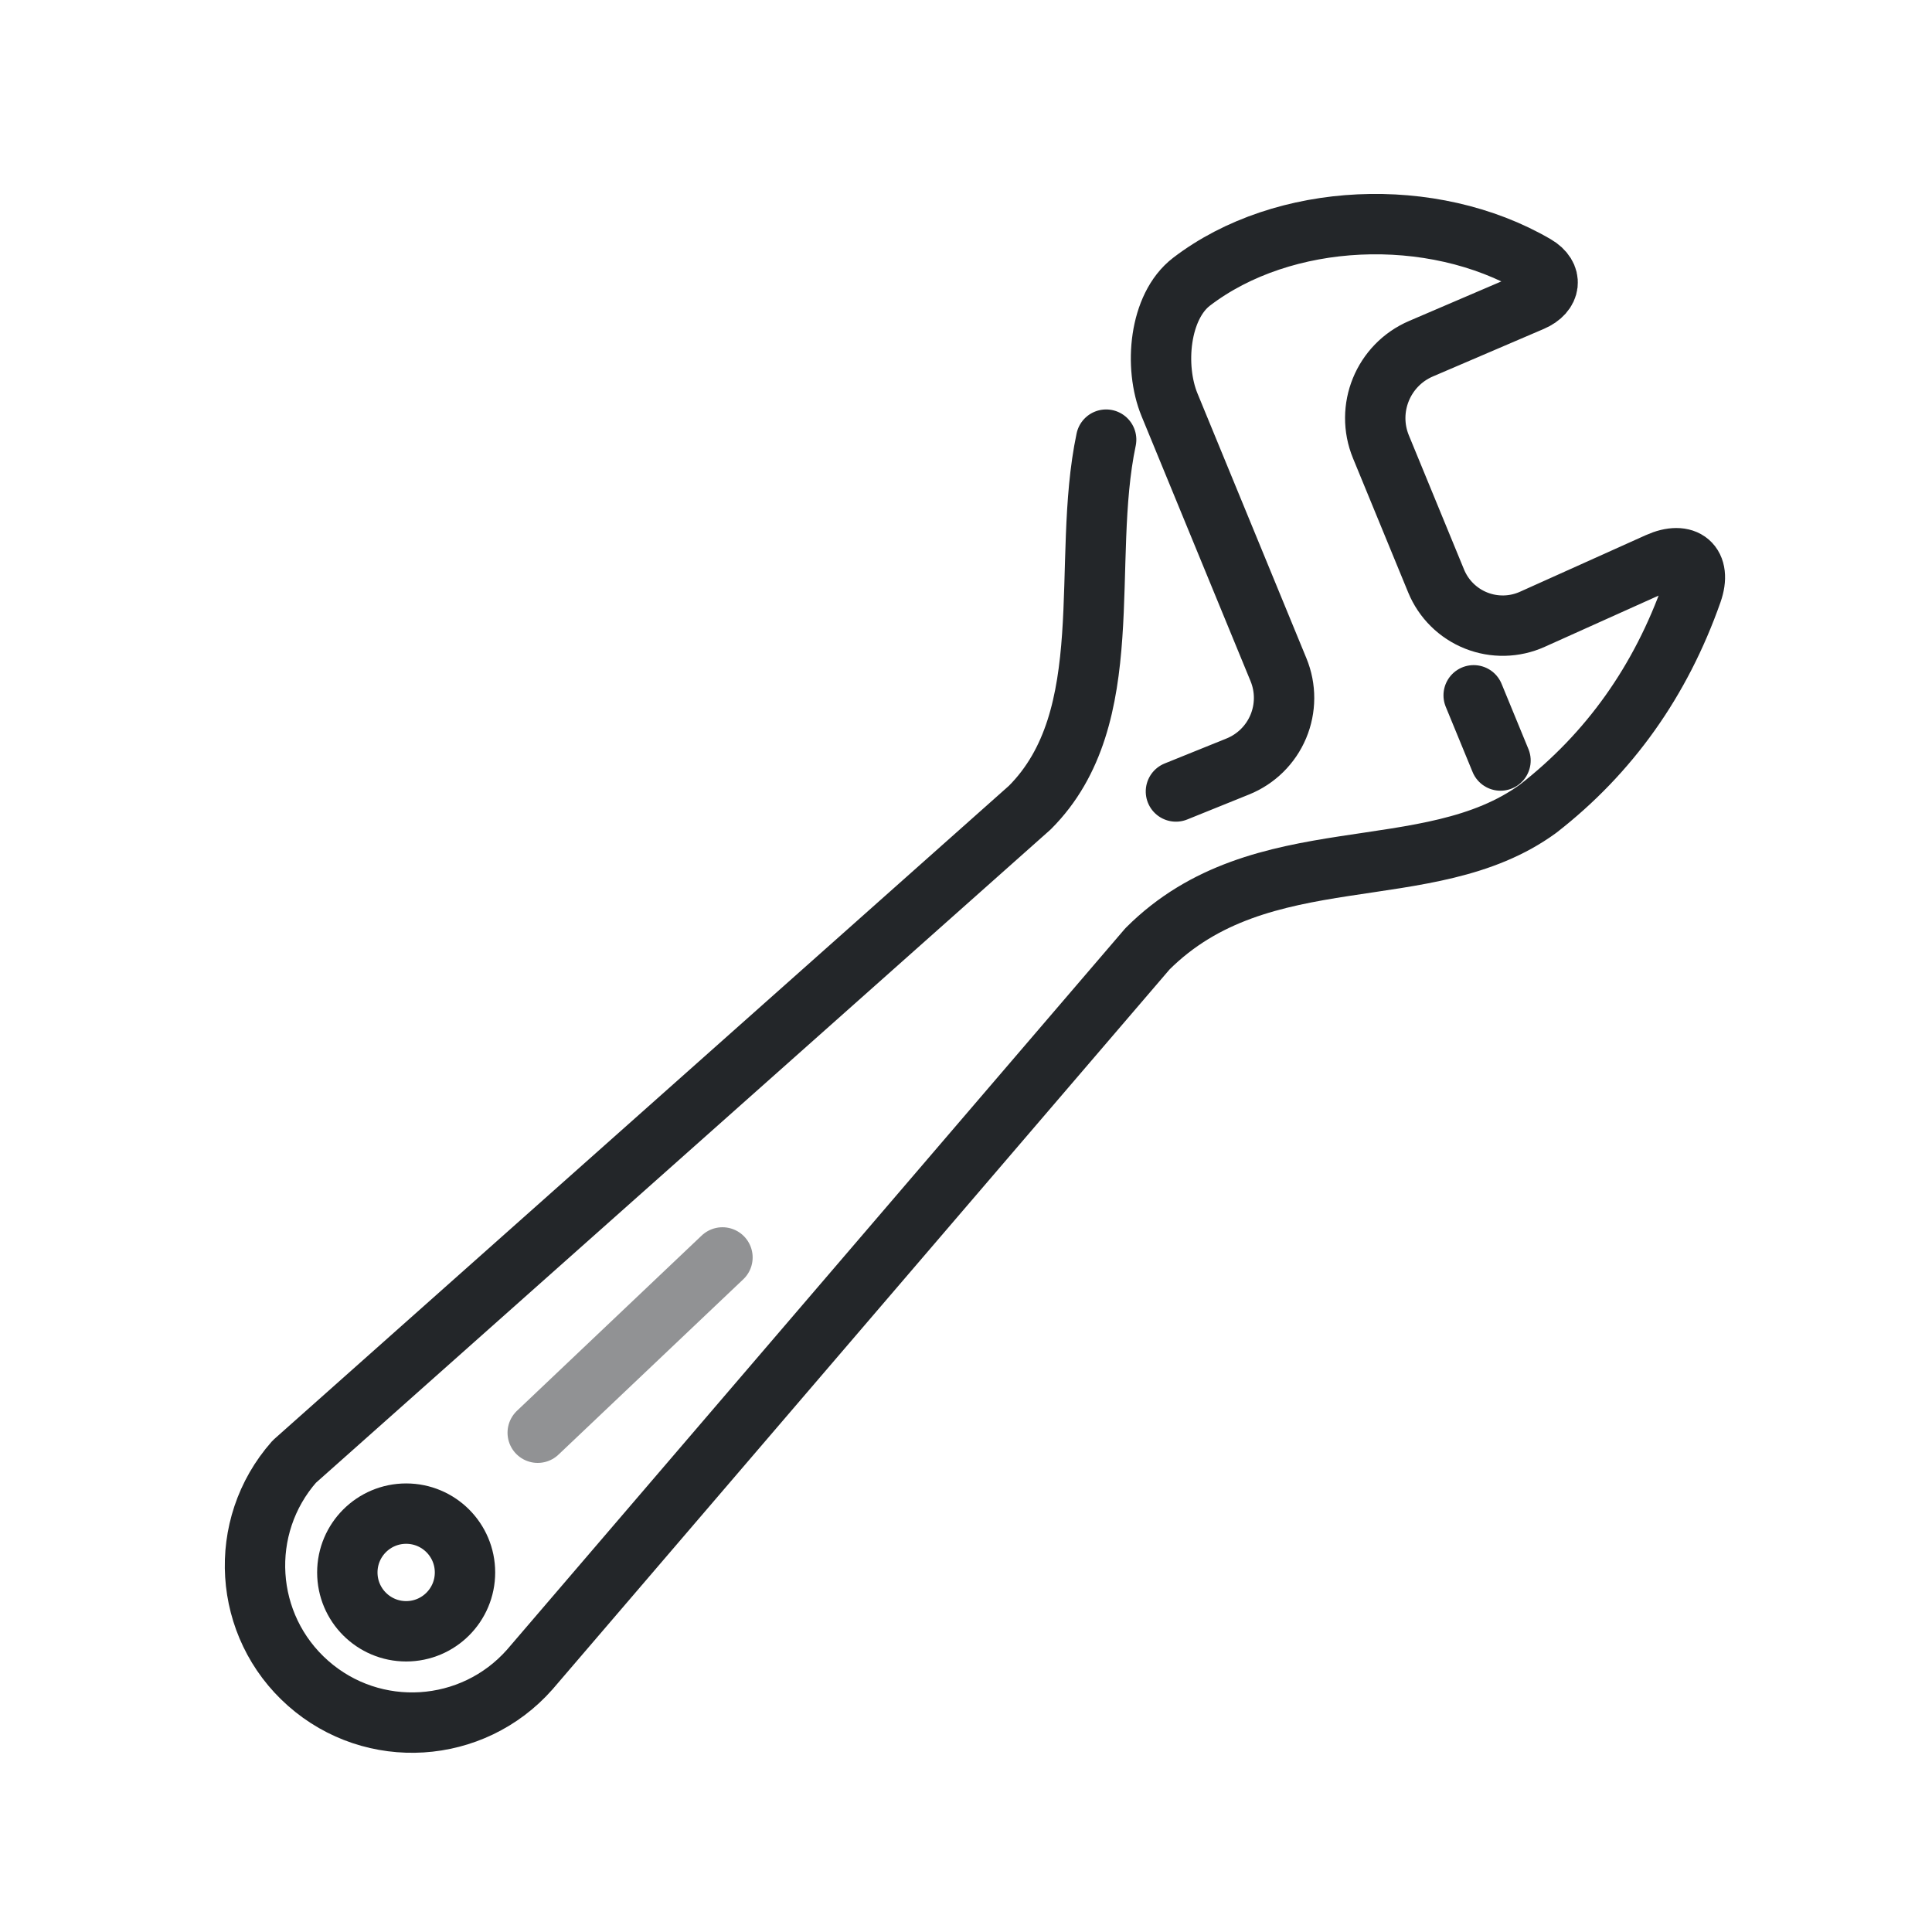
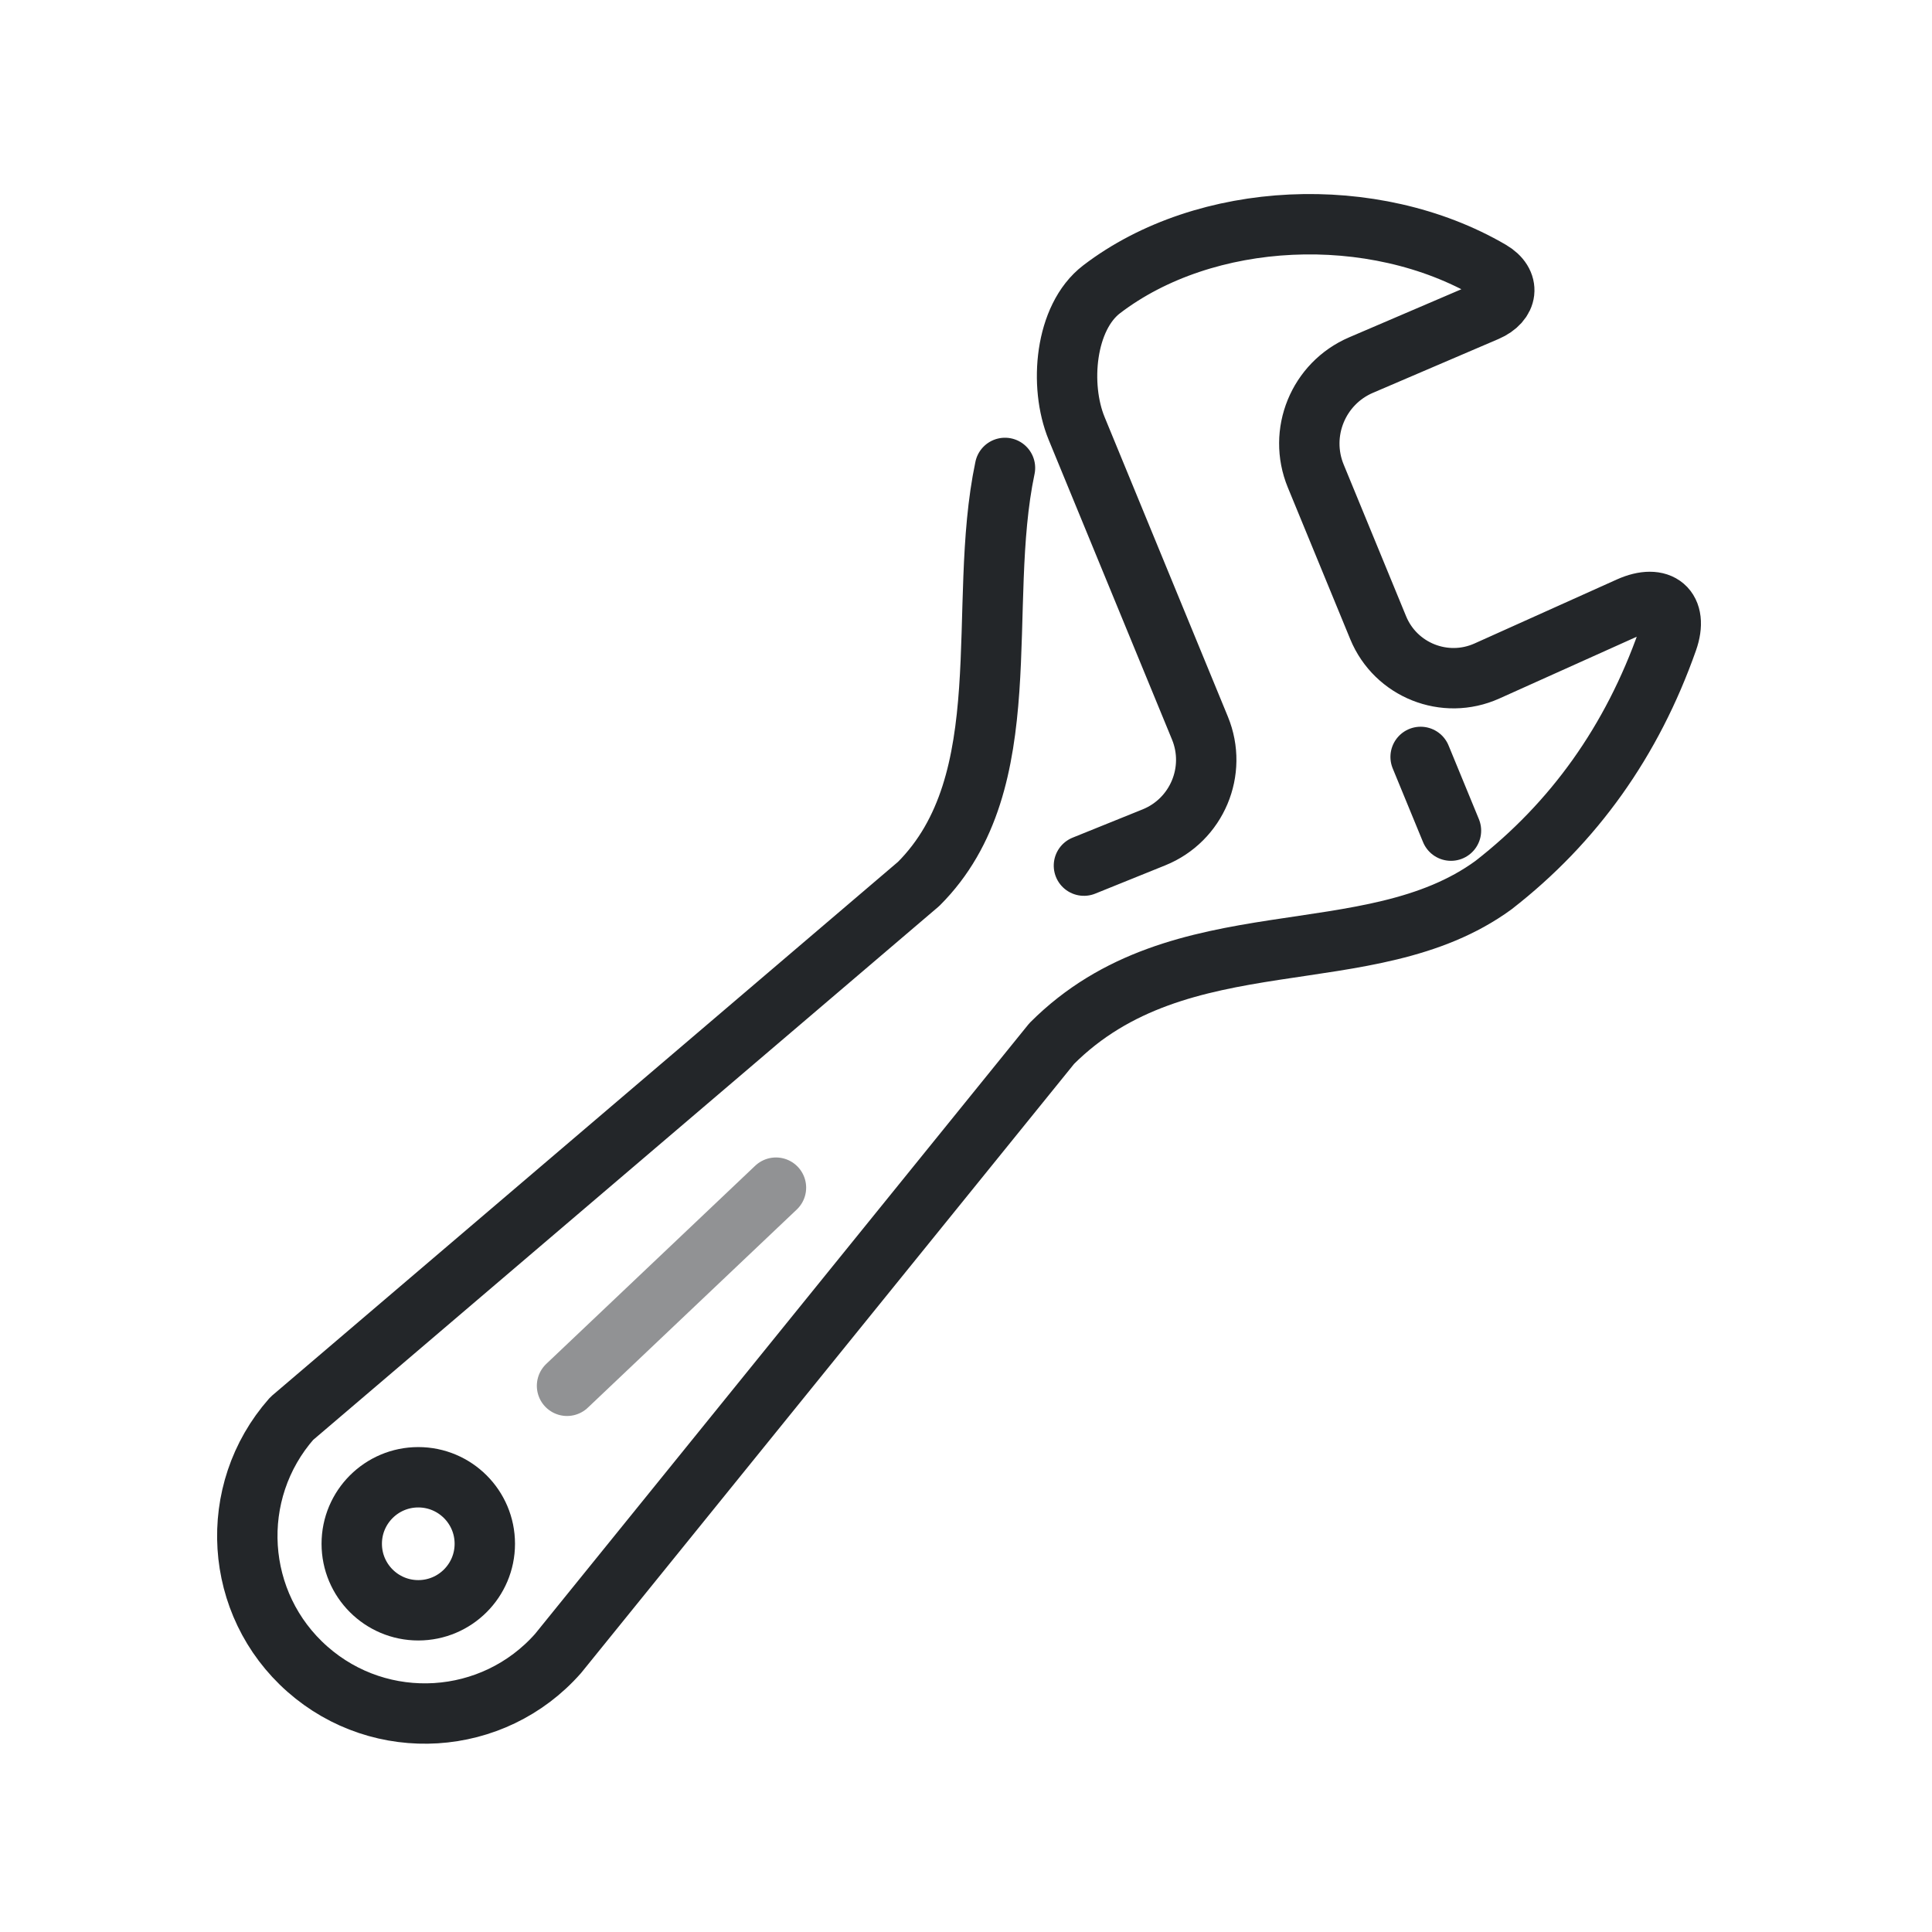
- <svg xmlns="http://www.w3.org/2000/svg" width="32" height="32" viewBox="0 0 32 32">
+ <svg xmlns="http://www.w3.org/2000/svg" width="32" height="32" version="1.1" viewBox="0 0 32 32">
  <defs>
    <style id="current-color-scheme">.ColorScheme-Text{color:#232629}</style>
  </defs>
-   <g class="ColorScheme-Text" transform="translate(3.414 4.216) scale(0.1949)" stroke="currentColor" stroke-width="5.131" stroke-linecap="round" stroke-linejoin="round">
-     <path d="M 107.72,37.458 110,43" fill="none" stroke="currentColor" class="ColorScheme-Text" />
-     <g transform="rotate(-22,89,39)">
-       <path d="m 80.413,42.682 5.671,0 A 6.285,6.285 134.821 0 0 92.37,36.357 L 92.217,12.006 c -0.022,-3.493 2.308,-8.071 5.659,-8.995 9.454,-2.606 21.379,1.587 27.623,9.661 1.071,1.385 0.334,2.671 -1.419,2.708 l -10.258,0.215 a 6.418,6.418 134.221 0 0 -6.284,6.457 l 0.077,12.329 a 6.123,6.123 43.71 0 0 6.36,6.08 l 11.714,-0.454 c 2.539,-0.098 3.404,1.508 1.724,3.413 -5.292,6 -11.629,10.05 -19.012,12.15 -11.218,2.822 -22.636,-6.746 -35.239,-1.396 l -71.611,37.119 c -6.592,3.298 -14.61,0.627 -17.908,-5.965 -3.298,-6.592 -0.627,-14.61 5.965,-17.908 L 68.387,39.3 c 10.009,-4.248 11.783,-17.712 17.728,-26.563" fill="none" stroke="currentColor" class="ColorScheme-Text" />
+   <g class="ColorScheme-Text" transform="matrix(.2204 0 0 .22034 -.21141 4.2834)" stroke="currentColor" stroke-linecap="round" stroke-linejoin="round" stroke-width="4.538">
+     <path class="ColorScheme-Text" d="M 107.72,37.458 110,43" fill="none" stroke="currentColor" style="stroke-width:4.538" />
+     <g transform="rotate(-22,89,39)" style="stroke-width:4.538">
+       <path class="ColorScheme-Text" d="m80.413 42.682h5.671c3.487 0 6.307-2.838 6.285-6.325l-.153-24.351c-.022-3.493 2.308-8.071 5.659-8.995 9.454-2.606 21.379 1.587 27.623 9.661 1.071 1.385.334 2.671-1.419 2.708l-10.258.215c-3.507.073-6.306 2.949-6.284 6.457l.077 12.329c.022 3.459 2.903 6.214 6.36 6.08l11.714-.454c2.539-.098 3.404 1.508 1.724 3.413-5.292 6-11.629 10.05-19.012 12.15-11.218 2.822-22.636-6.746-35.239-1.396l-51.574 28.613c-6.592 3.298-14.61.627-17.908-5.965-3.298-6.592-.627-14.61 5.965-17.908l58.739-19.612c10.009-4.248 11.783-17.712 17.728-26.563" fill="none" stroke="currentColor" style="stroke-width:4.538" />
    </g>
-     <path d="M 28.18,100.125 43.88,85.229" fill="none" opacity="0.5" stroke="currentColor" class="ColorScheme-Text" />
-     <circle cx="17" cy="112" r="5" fill="none" stroke="currentColor" class="ColorScheme-Text" />
+     <path class="ColorScheme-Text" d="m43.572 84.732 15.701-14.895" fill="none" opacity=".5" stroke="currentColor" style="stroke-width:4.538" />
+     <path class="ColorScheme-Text" d="m37.393 96.607c0 2.761-2.239 5-5 5s-5-2.239-5-5 2.239-5 5-5 5 2.239 5 5z" style="fill:none;stroke-width:4.538" stroke="currentColor" />
  </g>
</svg>
